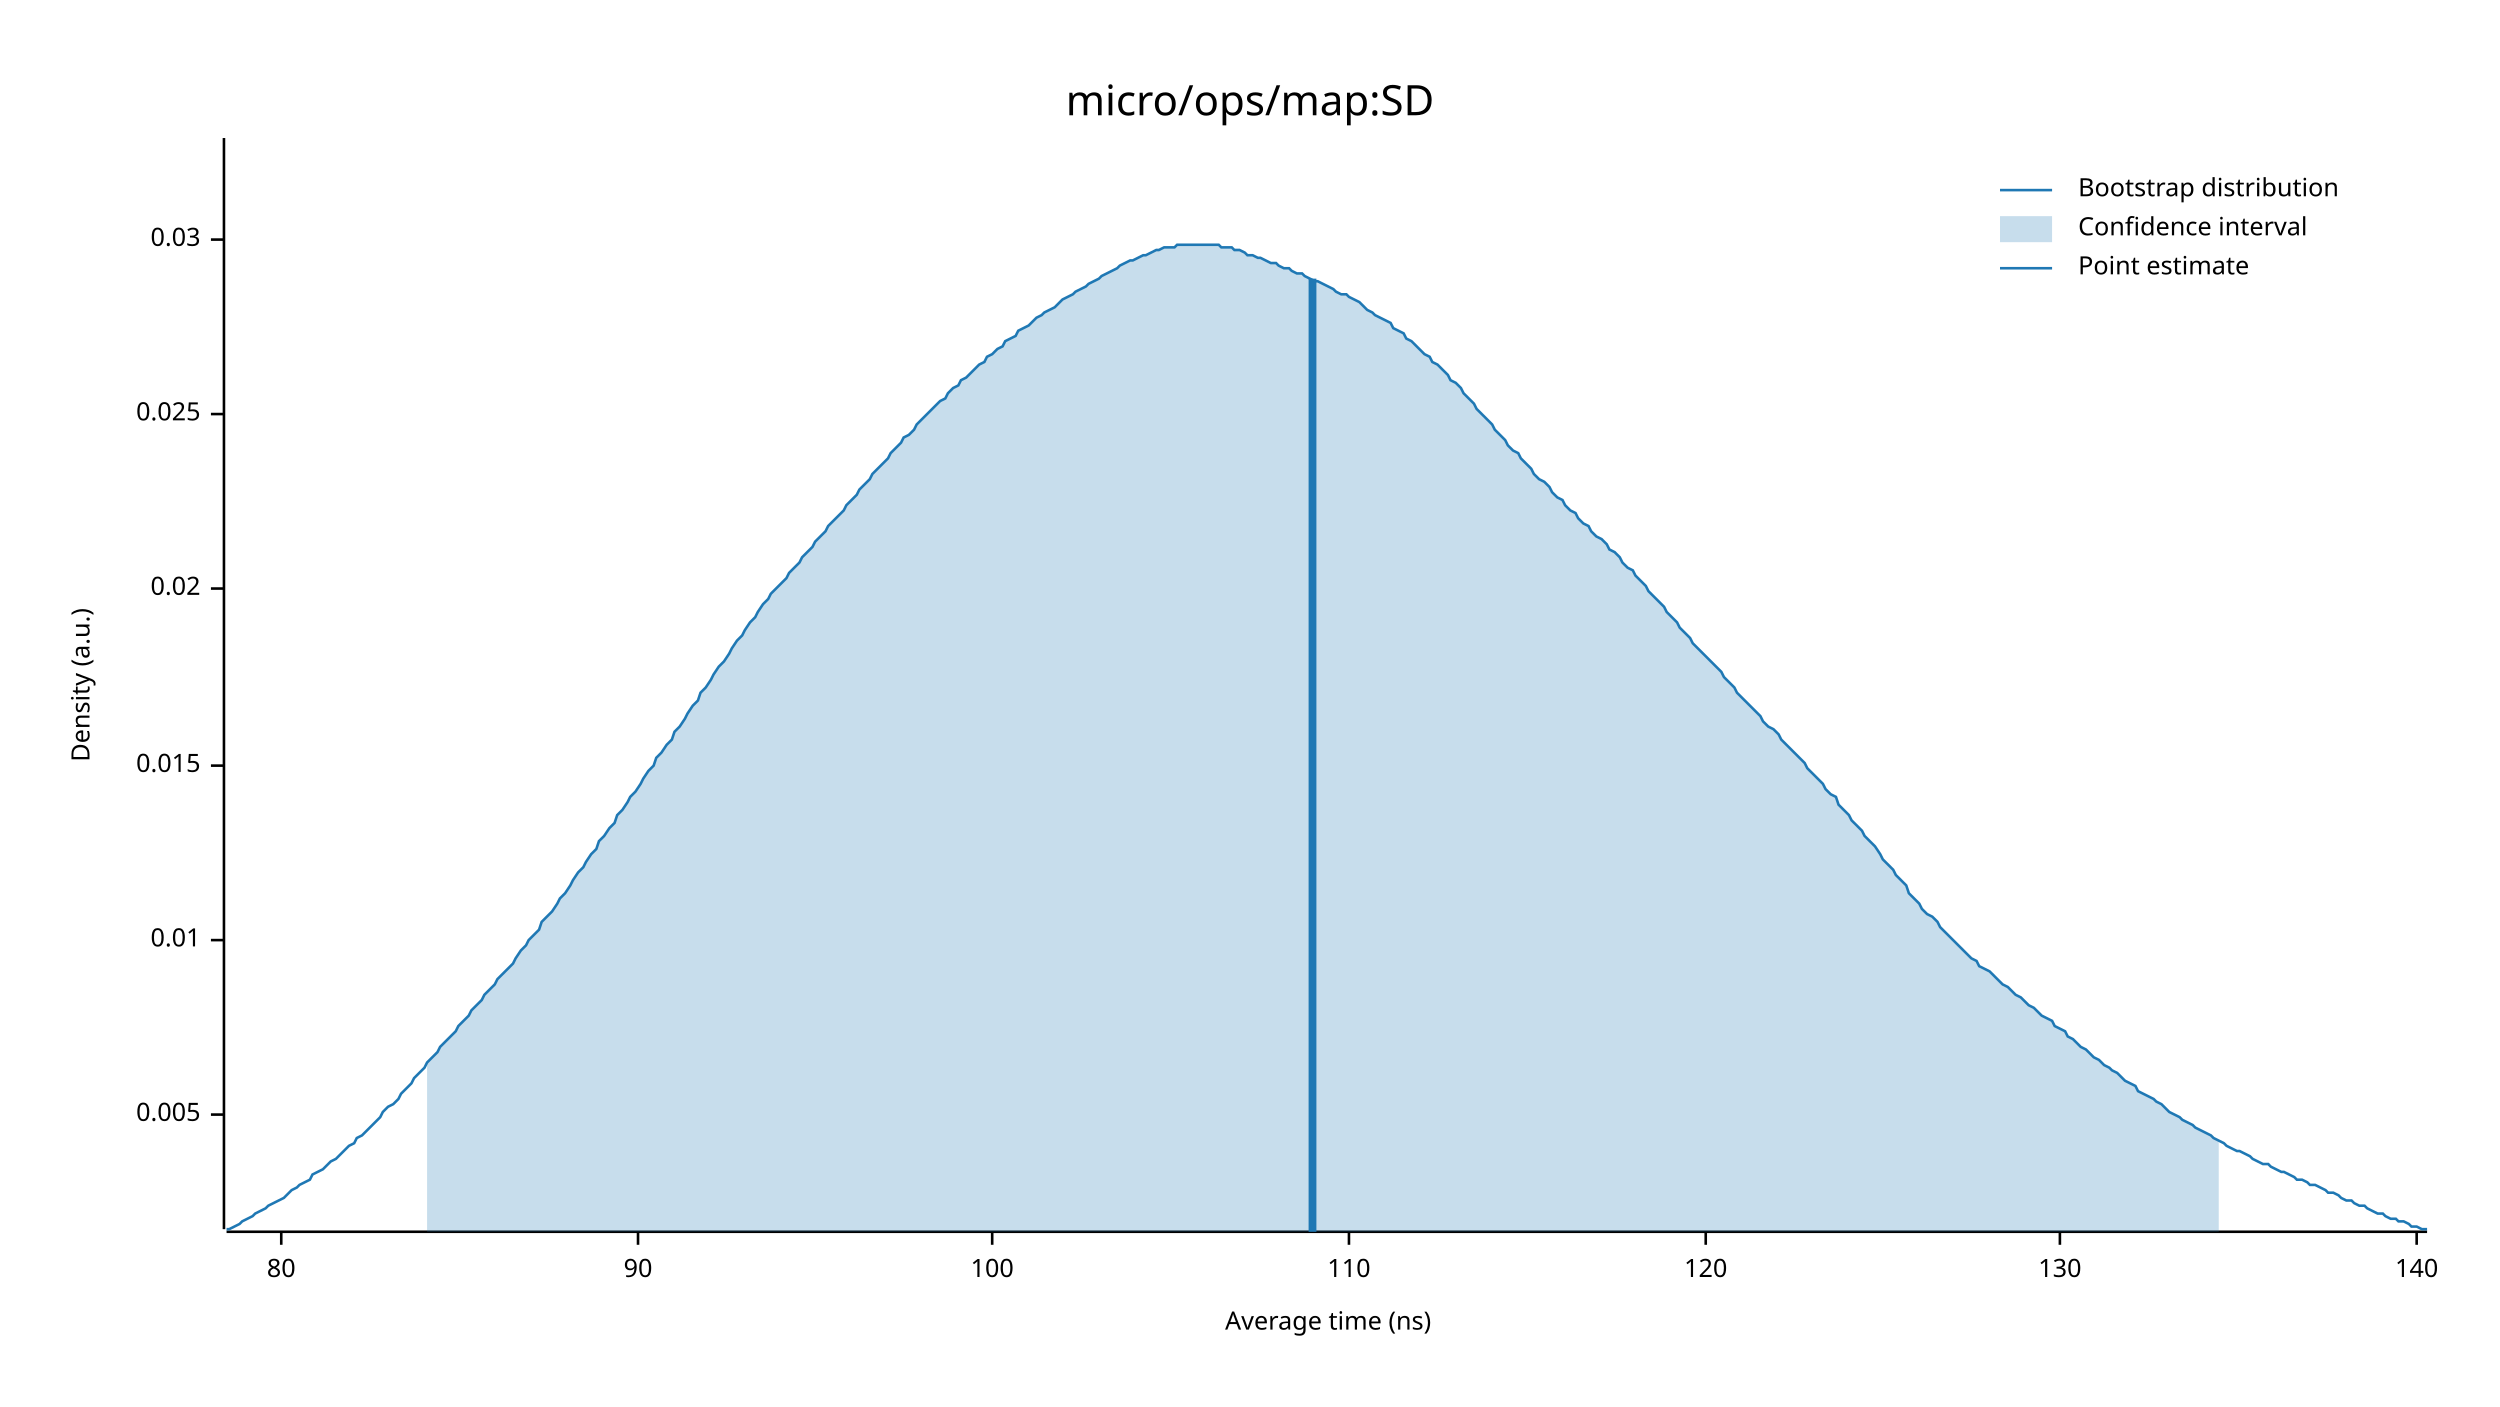
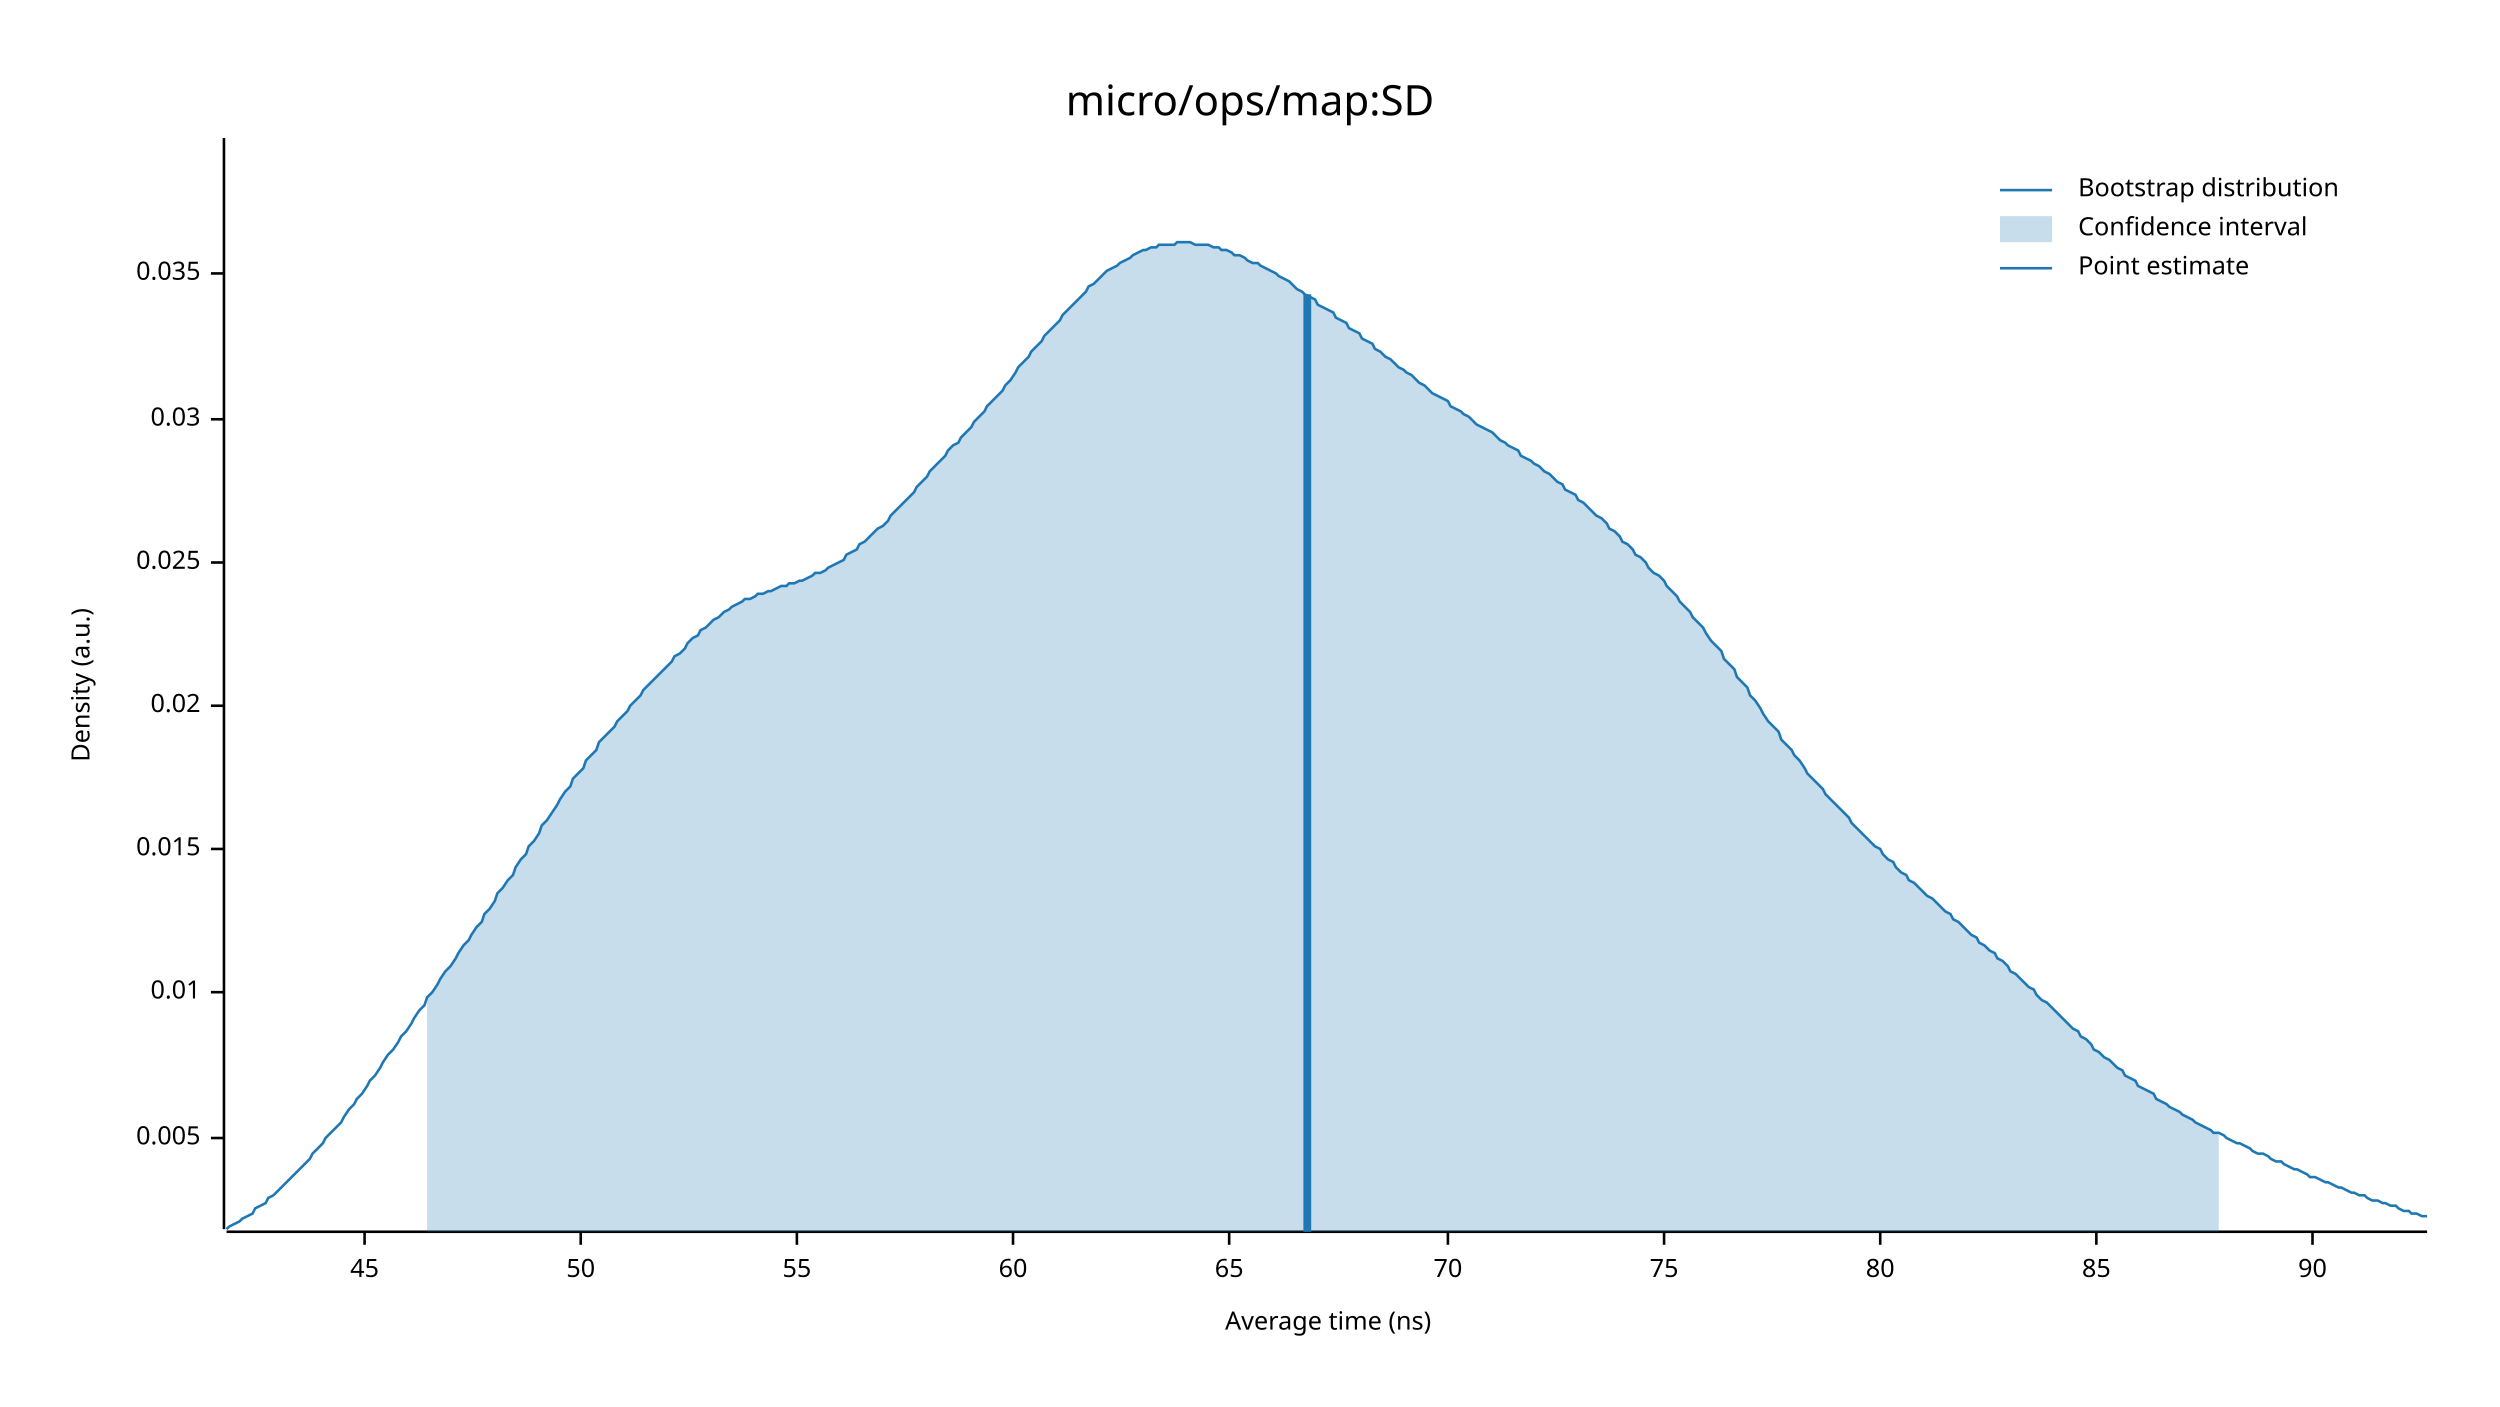
<svg xmlns="http://www.w3.org/2000/svg" width="960" height="540" viewBox="0 0 960 540">
  <text x="480" y="32" dy="0.76em" text-anchor="middle" font-family="sans-serif" font-size="16.129" opacity="1" fill="#000000">
micro/ops/map:SD
</text>
  <text x="27" y="263" dy="0.76em" text-anchor="middle" font-family="sans-serif" font-size="9.677" opacity="1" fill="#000000" transform="rotate(270, 27, 263)">
Density (a.u.)
</text>
  <text x="510" y="513" dy="-0.5ex" text-anchor="middle" font-family="sans-serif" font-size="9.677" opacity="1" fill="#000000">
Average time (ns)
</text>
  <polyline fill="none" opacity="1" stroke="#000000" stroke-width="1" points="86,53 86,472 " />
-   <text x="77" y="428" dy="0.5ex" text-anchor="end" font-family="sans-serif" font-size="9.677" opacity="1" fill="#000000">
+   <text x="77" y="437" dy="0.5ex" text-anchor="end" font-family="sans-serif" font-size="9.677" opacity="1" fill="#000000">
0.005
</text>
-   <polyline fill="none" opacity="1" stroke="#000000" stroke-width="1" points="81,428 86,428 " />
-   <text x="77" y="361" dy="0.5ex" text-anchor="end" font-family="sans-serif" font-size="9.677" opacity="1" fill="#000000">
+   <polyline fill="none" opacity="1" stroke="#000000" stroke-width="1" points="81,437 86,437 " />
+   <text x="77" y="381" dy="0.5ex" text-anchor="end" font-family="sans-serif" font-size="9.677" opacity="1" fill="#000000">
0.01
</text>
-   <polyline fill="none" opacity="1" stroke="#000000" stroke-width="1" points="81,361 86,361 " />
-   <text x="77" y="294" dy="0.5ex" text-anchor="end" font-family="sans-serif" font-size="9.677" opacity="1" fill="#000000">
+   <polyline fill="none" opacity="1" stroke="#000000" stroke-width="1" points="81,381 86,381 " />
+   <text x="77" y="326" dy="0.5ex" text-anchor="end" font-family="sans-serif" font-size="9.677" opacity="1" fill="#000000">
0.015
</text>
-   <polyline fill="none" opacity="1" stroke="#000000" stroke-width="1" points="81,294 86,294 " />
-   <text x="77" y="226" dy="0.5ex" text-anchor="end" font-family="sans-serif" font-size="9.677" opacity="1" fill="#000000">
+   <polyline fill="none" opacity="1" stroke="#000000" stroke-width="1" points="81,326 86,326 " />
+   <text x="77" y="271" dy="0.5ex" text-anchor="end" font-family="sans-serif" font-size="9.677" opacity="1" fill="#000000">
0.02
</text>
-   <polyline fill="none" opacity="1" stroke="#000000" stroke-width="1" points="81,226 86,226 " />
-   <text x="77" y="159" dy="0.5ex" text-anchor="end" font-family="sans-serif" font-size="9.677" opacity="1" fill="#000000">
+   <polyline fill="none" opacity="1" stroke="#000000" stroke-width="1" points="81,271 86,271 " />
+   <text x="77" y="216" dy="0.5ex" text-anchor="end" font-family="sans-serif" font-size="9.677" opacity="1" fill="#000000">
0.025
</text>
-   <polyline fill="none" opacity="1" stroke="#000000" stroke-width="1" points="81,159 86,159 " />
-   <text x="77" y="92" dy="0.5ex" text-anchor="end" font-family="sans-serif" font-size="9.677" opacity="1" fill="#000000">
+   <polyline fill="none" opacity="1" stroke="#000000" stroke-width="1" points="81,216 86,216 " />
+   <text x="77" y="161" dy="0.5ex" text-anchor="end" font-family="sans-serif" font-size="9.677" opacity="1" fill="#000000">
0.03
</text>
-   <polyline fill="none" opacity="1" stroke="#000000" stroke-width="1" points="81,92 86,92 " />
+   <polyline fill="none" opacity="1" stroke="#000000" stroke-width="1" points="81,161 86,161 " />
+   <text x="77" y="105" dy="0.5ex" text-anchor="end" font-family="sans-serif" font-size="9.677" opacity="1" fill="#000000">
+ 0.035
+ </text>
+   <polyline fill="none" opacity="1" stroke="#000000" stroke-width="1" points="81,105 86,105 " />
  <polyline fill="none" opacity="1" stroke="#000000" stroke-width="1" points="87,473 932,473 " />
-   <text x="108" y="483" dy="0.76em" text-anchor="middle" font-family="sans-serif" font-size="9.677" opacity="1" fill="#000000">
+   <text x="140" y="483" dy="0.76em" text-anchor="middle" font-family="sans-serif" font-size="9.677" opacity="1" fill="#000000">
+ 45
+ </text>
+   <polyline fill="none" opacity="1" stroke="#000000" stroke-width="1" points="140,473 140,478 " />
+   <text x="223" y="483" dy="0.76em" text-anchor="middle" font-family="sans-serif" font-size="9.677" opacity="1" fill="#000000">
+ 50
+ </text>
+   <polyline fill="none" opacity="1" stroke="#000000" stroke-width="1" points="223,473 223,478 " />
+   <text x="306" y="483" dy="0.76em" text-anchor="middle" font-family="sans-serif" font-size="9.677" opacity="1" fill="#000000">
+ 55
+ </text>
+   <polyline fill="none" opacity="1" stroke="#000000" stroke-width="1" points="306,473 306,478 " />
+   <text x="389" y="483" dy="0.76em" text-anchor="middle" font-family="sans-serif" font-size="9.677" opacity="1" fill="#000000">
+ 60
+ </text>
+   <polyline fill="none" opacity="1" stroke="#000000" stroke-width="1" points="389,473 389,478 " />
+   <text x="472" y="483" dy="0.76em" text-anchor="middle" font-family="sans-serif" font-size="9.677" opacity="1" fill="#000000">
+ 65
+ </text>
+   <polyline fill="none" opacity="1" stroke="#000000" stroke-width="1" points="472,473 472,478 " />
+   <text x="556" y="483" dy="0.76em" text-anchor="middle" font-family="sans-serif" font-size="9.677" opacity="1" fill="#000000">
+ 70
+ </text>
+   <polyline fill="none" opacity="1" stroke="#000000" stroke-width="1" points="556,473 556,478 " />
+   <text x="639" y="483" dy="0.76em" text-anchor="middle" font-family="sans-serif" font-size="9.677" opacity="1" fill="#000000">
+ 75
+ </text>
+   <polyline fill="none" opacity="1" stroke="#000000" stroke-width="1" points="639,473 639,478 " />
+   <text x="722" y="483" dy="0.76em" text-anchor="middle" font-family="sans-serif" font-size="9.677" opacity="1" fill="#000000">
80
</text>
-   <polyline fill="none" opacity="1" stroke="#000000" stroke-width="1" points="108,473 108,478 " />
-   <text x="245" y="483" dy="0.76em" text-anchor="middle" font-family="sans-serif" font-size="9.677" opacity="1" fill="#000000">
+   <polyline fill="none" opacity="1" stroke="#000000" stroke-width="1" points="722,473 722,478 " />
+   <text x="805" y="483" dy="0.76em" text-anchor="middle" font-family="sans-serif" font-size="9.677" opacity="1" fill="#000000">
+ 85
+ </text>
+   <polyline fill="none" opacity="1" stroke="#000000" stroke-width="1" points="805,473 805,478 " />
+   <text x="888" y="483" dy="0.76em" text-anchor="middle" font-family="sans-serif" font-size="9.677" opacity="1" fill="#000000">
90
</text>
-   <polyline fill="none" opacity="1" stroke="#000000" stroke-width="1" points="245,473 245,478 " />
-   <text x="381" y="483" dy="0.76em" text-anchor="middle" font-family="sans-serif" font-size="9.677" opacity="1" fill="#000000">
- 100
- </text>
-   <polyline fill="none" opacity="1" stroke="#000000" stroke-width="1" points="381,473 381,478 " />
-   <text x="518" y="483" dy="0.76em" text-anchor="middle" font-family="sans-serif" font-size="9.677" opacity="1" fill="#000000">
- 110
- </text>
-   <polyline fill="none" opacity="1" stroke="#000000" stroke-width="1" points="518,473 518,478 " />
-   <text x="655" y="483" dy="0.76em" text-anchor="middle" font-family="sans-serif" font-size="9.677" opacity="1" fill="#000000">
- 120
- </text>
-   <polyline fill="none" opacity="1" stroke="#000000" stroke-width="1" points="655,473 655,478 " />
-   <text x="791" y="483" dy="0.76em" text-anchor="middle" font-family="sans-serif" font-size="9.677" opacity="1" fill="#000000">
- 130
- </text>
-   <polyline fill="none" opacity="1" stroke="#000000" stroke-width="1" points="791,473 791,478 " />
-   <text x="928" y="483" dy="0.76em" text-anchor="middle" font-family="sans-serif" font-size="9.677" opacity="1" fill="#000000">
- 140
- </text>
-   <polyline fill="none" opacity="1" stroke="#000000" stroke-width="1" points="928,473 928,478 " />
-   <polyline fill="none" opacity="1" stroke="#1F78B4" stroke-width="1" points="87,472 88,472 90,471 92,470 93,469 95,468 97,467 98,466 100,465 102,464 103,463 105,462 107,461 109,460 110,459 112,457 114,456 115,455 117,454 119,453 120,451 122,450 124,449 125,448 127,446 129,445 131,443 132,442 134,440 136,439 137,437 139,436 141,434 142,433 144,431 146,429 147,427 149,425 151,424 153,422 154,420 156,418 158,416 159,414 161,412 163,410 164,408 166,406 168,404 169,402 171,400 173,398 175,396 176,394 178,392 180,390 181,388 183,386 185,384 186,382 188,380 190,378 191,376 193,374 195,372 197,370 198,368 200,365 202,363 203,361 205,359 207,357 208,354 210,352 212,350 214,347 215,345 217,343 219,340 220,338 222,335 224,333 225,331 227,328 229,326 230,323 232,321 234,318 236,316 237,313 239,311 241,308 242,306 244,304 246,301 247,299 249,296 251,294 252,291 254,289 256,286 258,284 259,281 261,279 263,276 264,274 266,271 268,269 269,266 271,264 273,261 274,259 276,256 278,254 280,251 281,249 283,246 285,244 286,242 288,239 290,237 291,235 293,232 295,230 296,228 298,226 300,224 302,222 303,220 305,218 307,216 308,214 310,212 312,210 313,208 315,206 317,204 318,202 320,200 322,198 324,196 325,194 327,192 329,190 330,188 332,186 334,184 335,182 337,180 339,178 341,176 342,174 344,172 346,170 347,168 349,167 351,165 352,163 354,161 356,159 357,158 359,156 361,154 363,153 364,151 366,149 368,148 369,146 371,145 373,143 374,142 376,140 378,139 379,137 381,136 383,134 385,133 386,131 388,130 390,129 391,127 393,126 395,125 396,124 398,122 400,121 401,120 403,119 405,118 407,116 408,115 410,114 412,113 413,112 415,111 417,110 418,109 420,108 422,107 423,106 425,105 427,104 429,103 430,102 432,101 434,100 435,100 437,99 439,98 440,98 442,97 444,96 445,96 447,95 449,95 451,95 452,94 454,94 456,94 457,94 459,94 461,94 462,94 464,94 466,94 468,94 469,95 471,95 473,95 474,96 476,96 478,97 479,98 481,98 483,99 484,99 486,100 488,101 490,101 491,102 493,103 495,103 496,104 498,105 500,105 501,106 503,107 505,108 506,108 508,109 510,110 512,111 513,112 515,113 517,113 518,114 520,115 522,116 523,117 525,119 527,120 528,121 530,122 532,123 534,124 535,126 537,127 539,128 540,130 542,131 544,133 545,134 547,136 549,137 550,139 552,140 554,142 556,144 557,146 559,147 561,149 562,151 564,153 566,155 567,157 569,159 571,161 573,163 574,165 576,167 578,169 579,171 581,173 583,174 584,176 586,178 588,180 589,182 591,184 593,185 595,187 596,189 598,191 600,192 601,194 603,196 605,197 606,199 608,201 610,202 611,204 613,206 615,207 617,209 618,211 620,212 622,214 623,216 625,218 627,219 628,221 630,223 632,225 633,227 635,229 637,231 639,233 640,235 642,237 644,239 645,241 647,243 649,245 650,247 652,249 654,251 655,252 657,254 659,256 661,258 662,260 664,262 666,264 667,266 669,268 671,270 672,271 674,273 676,275 677,277 679,279 681,280 683,282 684,284 686,286 688,288 689,289 691,291 693,293 694,295 696,297 698,299 700,301 701,303 703,305 705,306 706,309 708,311 710,313 711,315 713,317 715,319 716,321 718,323 720,325 722,328 723,330 725,332 727,334 728,336 730,338 732,340 733,343 735,345 737,347 738,349 740,351 742,352 744,354 745,356 747,358 749,360 750,361 752,363 754,365 755,366 757,368 759,369 760,371 762,372 764,373 766,375 767,376 769,378 771,379 772,380 774,382 776,383 777,384 779,386 781,387 782,388 784,390 786,391 788,392 789,394 791,395 793,396 794,398 796,399 798,401 799,402 801,403 803,405 804,406 806,407 808,409 810,410 811,411 813,412 815,414 816,415 818,416 820,417 821,419 823,420 825,421 827,422 828,423 830,424 832,426 833,427 835,428 837,429 838,430 840,431 842,432 843,433 845,434 847,435 849,436 850,437 852,438 854,439 855,440 857,441 859,442 860,442 862,443 864,444 865,445 867,446 869,447 871,447 872,448 874,449 876,450 877,450 879,451 881,452 882,453 884,453 886,454 887,455 889,455 891,456 893,457 894,458 896,458 898,459 899,460 901,461 903,461 904,462 906,463 908,463 909,464 911,465 913,466 915,466 916,467 918,468 920,468 921,469 923,469 925,470 926,471 928,471 930,472 932,472 " />
-   <polygon opacity="0.25" fill="#1F78B4" points="164,408 166,406 168,404 169,402 171,400 173,398 175,396 176,394 178,392 180,390 181,388 183,386 185,384 186,382 188,380 190,378 191,376 193,374 195,372 197,370 198,368 200,365 202,363 203,361 205,359 207,357 208,354 210,352 212,350 214,347 215,345 217,343 219,340 220,338 222,335 224,333 225,331 227,328 229,326 230,323 232,321 234,318 236,316 237,313 239,311 241,308 242,306 244,304 246,301 247,299 249,296 251,294 252,291 254,289 256,286 258,284 259,281 261,279 263,276 264,274 266,271 268,269 269,266 271,264 273,261 274,259 276,256 278,254 280,251 281,249 283,246 285,244 286,242 288,239 290,237 291,235 293,232 295,230 296,228 298,226 300,224 302,222 303,220 305,218 307,216 308,214 310,212 312,210 313,208 315,206 317,204 318,202 320,200 322,198 324,196 325,194 327,192 329,190 330,188 332,186 334,184 335,182 337,180 339,178 341,176 342,174 344,172 346,170 347,168 349,167 351,165 352,163 354,161 356,159 357,158 359,156 361,154 363,153 364,151 366,149 368,148 369,146 371,145 373,143 374,142 376,140 378,139 379,137 381,136 383,134 385,133 386,131 388,130 390,129 391,127 393,126 395,125 396,124 398,122 400,121 401,120 403,119 405,118 407,116 408,115 410,114 412,113 413,112 415,111 417,110 418,109 420,108 422,107 423,106 425,105 427,104 429,103 430,102 432,101 434,100 435,100 437,99 439,98 440,98 442,97 444,96 445,96 447,95 449,95 451,95 452,94 454,94 456,94 457,94 459,94 461,94 462,94 464,94 466,94 468,94 469,95 471,95 473,95 474,96 476,96 478,97 479,98 481,98 483,99 484,99 486,100 488,101 490,101 491,102 493,103 495,103 496,104 498,105 500,105 501,106 503,107 505,108 506,108 508,109 510,110 512,111 513,112 515,113 517,113 518,114 520,115 522,116 523,117 525,119 527,120 528,121 530,122 532,123 534,124 535,126 537,127 539,128 540,130 542,131 544,133 545,134 547,136 549,137 550,139 552,140 554,142 556,144 557,146 559,147 561,149 562,151 564,153 566,155 567,157 569,159 571,161 573,163 574,165 576,167 578,169 579,171 581,173 583,174 584,176 586,178 588,180 589,182 591,184 593,185 595,187 596,189 598,191 600,192 601,194 603,196 605,197 606,199 608,201 610,202 611,204 613,206 615,207 617,209 618,211 620,212 622,214 623,216 625,218 627,219 628,221 630,223 632,225 633,227 635,229 637,231 639,233 640,235 642,237 644,239 645,241 647,243 649,245 650,247 652,249 654,251 655,252 657,254 659,256 661,258 662,260 664,262 666,264 667,266 669,268 671,270 672,271 674,273 676,275 677,277 679,279 681,280 683,282 684,284 686,286 688,288 689,289 691,291 693,293 694,295 696,297 698,299 700,301 701,303 703,305 705,306 706,309 708,311 710,313 711,315 713,317 715,319 716,321 718,323 720,325 722,328 723,330 725,332 727,334 728,336 730,338 732,340 733,343 735,345 737,347 738,349 740,351 742,352 744,354 745,356 747,358 749,360 750,361 752,363 754,365 755,366 757,368 759,369 760,371 762,372 764,373 766,375 767,376 769,378 771,379 772,380 774,382 776,383 777,384 779,386 781,387 782,388 784,390 786,391 788,392 789,394 791,395 793,396 794,398 796,399 798,401 799,402 801,403 803,405 804,406 806,407 808,409 810,410 811,411 813,412 815,414 816,415 818,416 820,417 821,419 823,420 825,421 827,422 828,423 830,424 832,426 833,427 835,428 837,429 838,430 840,431 842,432 843,433 845,434 847,435 849,436 850,437 852,438 852,473 164,473 " />
-   <polyline fill="none" opacity="1" stroke="#1F78B4" stroke-width="3" points="504,473 504,107 " />
+   <polyline fill="none" opacity="1" stroke="#000000" stroke-width="1" points="888,473 888,478 " />
+   <polyline fill="none" opacity="1" stroke="#1F78B4" stroke-width="1" points="87,472 88,471 90,470 92,469 93,468 95,467 97,466 98,464 100,463 102,462 103,460 105,459 107,457 109,455 110,454 112,452 114,450 115,449 117,447 119,445 120,443 122,441 124,439 125,437 127,435 129,433 131,431 132,429 134,426 136,424 137,422 139,420 141,417 142,415 144,413 146,410 147,408 149,405 151,403 153,400 154,398 156,396 158,393 159,391 161,388 163,386 164,383 166,381 168,378 169,376 171,373 173,371 175,368 176,366 178,363 180,361 181,359 183,356 185,354 186,351 188,349 190,346 191,343 193,341 195,338 197,336 198,333 200,330 202,328 203,325 205,323 207,320 208,317 210,315 212,312 214,309 215,307 217,304 219,302 220,299 222,297 224,295 225,292 227,290 229,288 230,285 232,283 234,281 236,279 237,277 239,275 241,273 242,271 244,269 246,267 247,265 249,263 251,261 252,260 254,258 256,256 258,254 259,252 261,251 263,249 264,247 266,245 268,244 269,242 271,241 273,239 274,238 276,237 278,235 280,234 281,233 283,232 285,231 286,230 288,230 290,229 291,228 293,228 295,227 296,227 298,226 300,225 302,225 303,224 305,224 307,223 308,223 310,222 312,221 313,220 315,220 317,219 318,218 320,217 322,216 324,215 325,213 327,212 329,211 330,209 332,208 334,206 335,205 337,203 339,202 341,200 342,198 344,196 346,194 347,193 349,191 351,189 352,187 354,185 356,183 357,181 359,179 361,177 363,175 364,173 366,171 368,170 369,168 371,166 373,164 374,162 376,160 378,158 379,156 381,154 383,152 385,150 386,148 388,146 390,143 391,141 393,139 395,137 396,135 398,133 400,131 401,129 403,127 405,125 407,123 408,121 410,119 412,117 413,116 415,114 417,112 418,110 420,109 422,107 423,106 425,104 427,103 429,102 430,101 432,100 434,99 435,98 437,97 439,96 440,96 442,95 444,95 445,94 447,94 449,94 451,94 452,93 454,93 456,93 457,93 459,94 461,94 462,94 464,94 466,95 468,95 469,96 471,96 473,97 474,98 476,98 478,99 479,100 481,101 483,101 484,102 486,103 488,104 490,105 491,106 493,107 495,108 496,109 498,111 500,112 501,113 503,114 505,115 506,117 508,118 510,119 512,120 513,122 515,123 517,124 518,126 520,127 522,128 523,130 525,131 527,132 528,134 530,135 532,137 534,138 535,139 537,141 539,142 540,143 542,144 544,146 545,147 547,148 549,150 550,151 552,152 554,153 556,154 557,156 559,157 561,158 562,159 564,160 566,162 567,163 569,164 571,165 573,166 574,167 576,169 578,170 579,171 581,172 583,173 584,175 586,176 588,177 589,178 591,179 593,181 595,182 596,183 598,185 600,186 601,188 603,189 605,190 606,192 608,193 610,195 611,196 613,198 615,199 617,201 618,203 620,204 622,206 623,208 625,209 627,211 628,213 630,214 632,216 633,218 635,220 637,221 639,223 640,225 642,227 644,229 645,231 647,233 649,235 650,237 652,239 654,241 655,243 657,246 659,248 661,250 662,253 664,255 666,257 667,260 669,262 671,264 672,267 674,269 676,272 677,274 679,277 681,279 683,281 684,284 686,286 688,288 689,290 691,292 693,295 694,297 696,299 698,301 700,303 701,305 703,307 705,309 706,310 708,312 710,314 711,316 713,318 715,320 716,321 718,323 720,325 722,326 723,328 725,330 727,331 728,333 730,335 732,336 733,338 735,339 737,341 738,342 740,344 742,345 744,347 745,348 747,350 749,351 750,353 752,354 754,356 755,357 757,359 759,360 760,362 762,363 764,365 766,366 767,368 769,369 771,371 772,373 774,374 776,376 777,377 779,379 781,380 782,382 784,384 786,385 788,387 789,388 791,390 793,392 794,393 796,395 798,396 799,398 801,399 803,401 804,403 806,404 808,406 810,407 811,408 813,410 815,411 816,413 818,414 820,415 821,417 823,418 825,419 827,420 828,422 830,423 832,424 833,425 835,426 837,427 838,428 840,429 842,430 843,431 845,432 847,433 849,434 850,435 852,435 854,436 855,437 857,438 859,439 860,439 862,440 864,441 865,442 867,443 869,443 871,444 872,445 874,446 876,446 877,447 879,448 881,449 882,449 884,450 886,451 887,452 889,452 891,453 893,454 894,454 896,455 898,456 899,456 901,457 903,458 904,458 906,459 908,459 909,460 911,461 913,461 915,462 916,462 918,463 920,463 921,464 923,465 925,465 926,466 928,466 930,467 932,467 " />
+   <polygon opacity="0.25" fill="#1F78B4" points="164,383 166,381 168,378 169,376 171,373 173,371 175,368 176,366 178,363 180,361 181,359 183,356 185,354 186,351 188,349 190,346 191,343 193,341 195,338 197,336 198,333 200,330 202,328 203,325 205,323 207,320 208,317 210,315 212,312 214,309 215,307 217,304 219,302 220,299 222,297 224,295 225,292 227,290 229,288 230,285 232,283 234,281 236,279 237,277 239,275 241,273 242,271 244,269 246,267 247,265 249,263 251,261 252,260 254,258 256,256 258,254 259,252 261,251 263,249 264,247 266,245 268,244 269,242 271,241 273,239 274,238 276,237 278,235 280,234 281,233 283,232 285,231 286,230 288,230 290,229 291,228 293,228 295,227 296,227 298,226 300,225 302,225 303,224 305,224 307,223 308,223 310,222 312,221 313,220 315,220 317,219 318,218 320,217 322,216 324,215 325,213 327,212 329,211 330,209 332,208 334,206 335,205 337,203 339,202 341,200 342,198 344,196 346,194 347,193 349,191 351,189 352,187 354,185 356,183 357,181 359,179 361,177 363,175 364,173 366,171 368,170 369,168 371,166 373,164 374,162 376,160 378,158 379,156 381,154 383,152 385,150 386,148 388,146 390,143 391,141 393,139 395,137 396,135 398,133 400,131 401,129 403,127 405,125 407,123 408,121 410,119 412,117 413,116 415,114 417,112 418,110 420,109 422,107 423,106 425,104 427,103 429,102 430,101 432,100 434,99 435,98 437,97 439,96 440,96 442,95 444,95 445,94 447,94 449,94 451,94 452,93 454,93 456,93 457,93 459,94 461,94 462,94 464,94 466,95 468,95 469,96 471,96 473,97 474,98 476,98 478,99 479,100 481,101 483,101 484,102 486,103 488,104 490,105 491,106 493,107 495,108 496,109 498,111 500,112 501,113 503,114 505,115 506,117 508,118 510,119 512,120 513,122 515,123 517,124 518,126 520,127 522,128 523,130 525,131 527,132 528,134 530,135 532,137 534,138 535,139 537,141 539,142 540,143 542,144 544,146 545,147 547,148 549,150 550,151 552,152 554,153 556,154 557,156 559,157 561,158 562,159 564,160 566,162 567,163 569,164 571,165 573,166 574,167 576,169 578,170 579,171 581,172 583,173 584,175 586,176 588,177 589,178 591,179 593,181 595,182 596,183 598,185 600,186 601,188 603,189 605,190 606,192 608,193 610,195 611,196 613,198 615,199 617,201 618,203 620,204 622,206 623,208 625,209 627,211 628,213 630,214 632,216 633,218 635,220 637,221 639,223 640,225 642,227 644,229 645,231 647,233 649,235 650,237 652,239 654,241 655,243 657,246 659,248 661,250 662,253 664,255 666,257 667,260 669,262 671,264 672,267 674,269 676,272 677,274 679,277 681,279 683,281 684,284 686,286 688,288 689,290 691,292 693,295 694,297 696,299 698,301 700,303 701,305 703,307 705,309 706,310 708,312 710,314 711,316 713,318 715,320 716,321 718,323 720,325 722,326 723,328 725,330 727,331 728,333 730,335 732,336 733,338 735,339 737,341 738,342 740,344 742,345 744,347 745,348 747,350 749,351 750,353 752,354 754,356 755,357 757,359 759,360 760,362 762,363 764,365 766,366 767,368 769,369 771,371 772,373 774,374 776,376 777,377 779,379 781,380 782,382 784,384 786,385 788,387 789,388 791,390 793,392 794,393 796,395 798,396 799,398 801,399 803,401 804,403 806,404 808,406 810,407 811,408 813,410 815,411 816,413 818,414 820,415 821,417 823,418 825,419 827,420 828,422 830,423 832,424 833,425 835,426 837,427 838,428 840,429 842,430 843,431 845,432 847,433 849,434 850,435 852,435 852,473 164,473 " />
+   <polyline fill="none" opacity="1" stroke="#1F78B4" stroke-width="3" points="502,473 502,113 " />
  <text x="798" y="68" dy="0.76em" text-anchor="start" font-family="sans-serif" font-size="9.677" opacity="1" fill="#000000">
Bootstrap distribution
</text>
  <text x="798" y="83" dy="0.76em" text-anchor="start" font-family="sans-serif" font-size="9.677" opacity="1" fill="#000000">
Confidence interval
</text>
  <text x="798" y="98" dy="0.76em" text-anchor="start" font-family="sans-serif" font-size="9.677" opacity="1" fill="#000000">
Point estimate
</text>
  <polyline fill="none" opacity="1" stroke="#1F78B4" stroke-width="1" points="768,73 788,73 " />
  <rect x="768" y="83" width="20" height="10" opacity="0.25" fill="#1F78B4" stroke="none" />
  <polyline fill="none" opacity="1" stroke="#1F78B4" stroke-width="1" points="768,103 788,103 " />
</svg>
